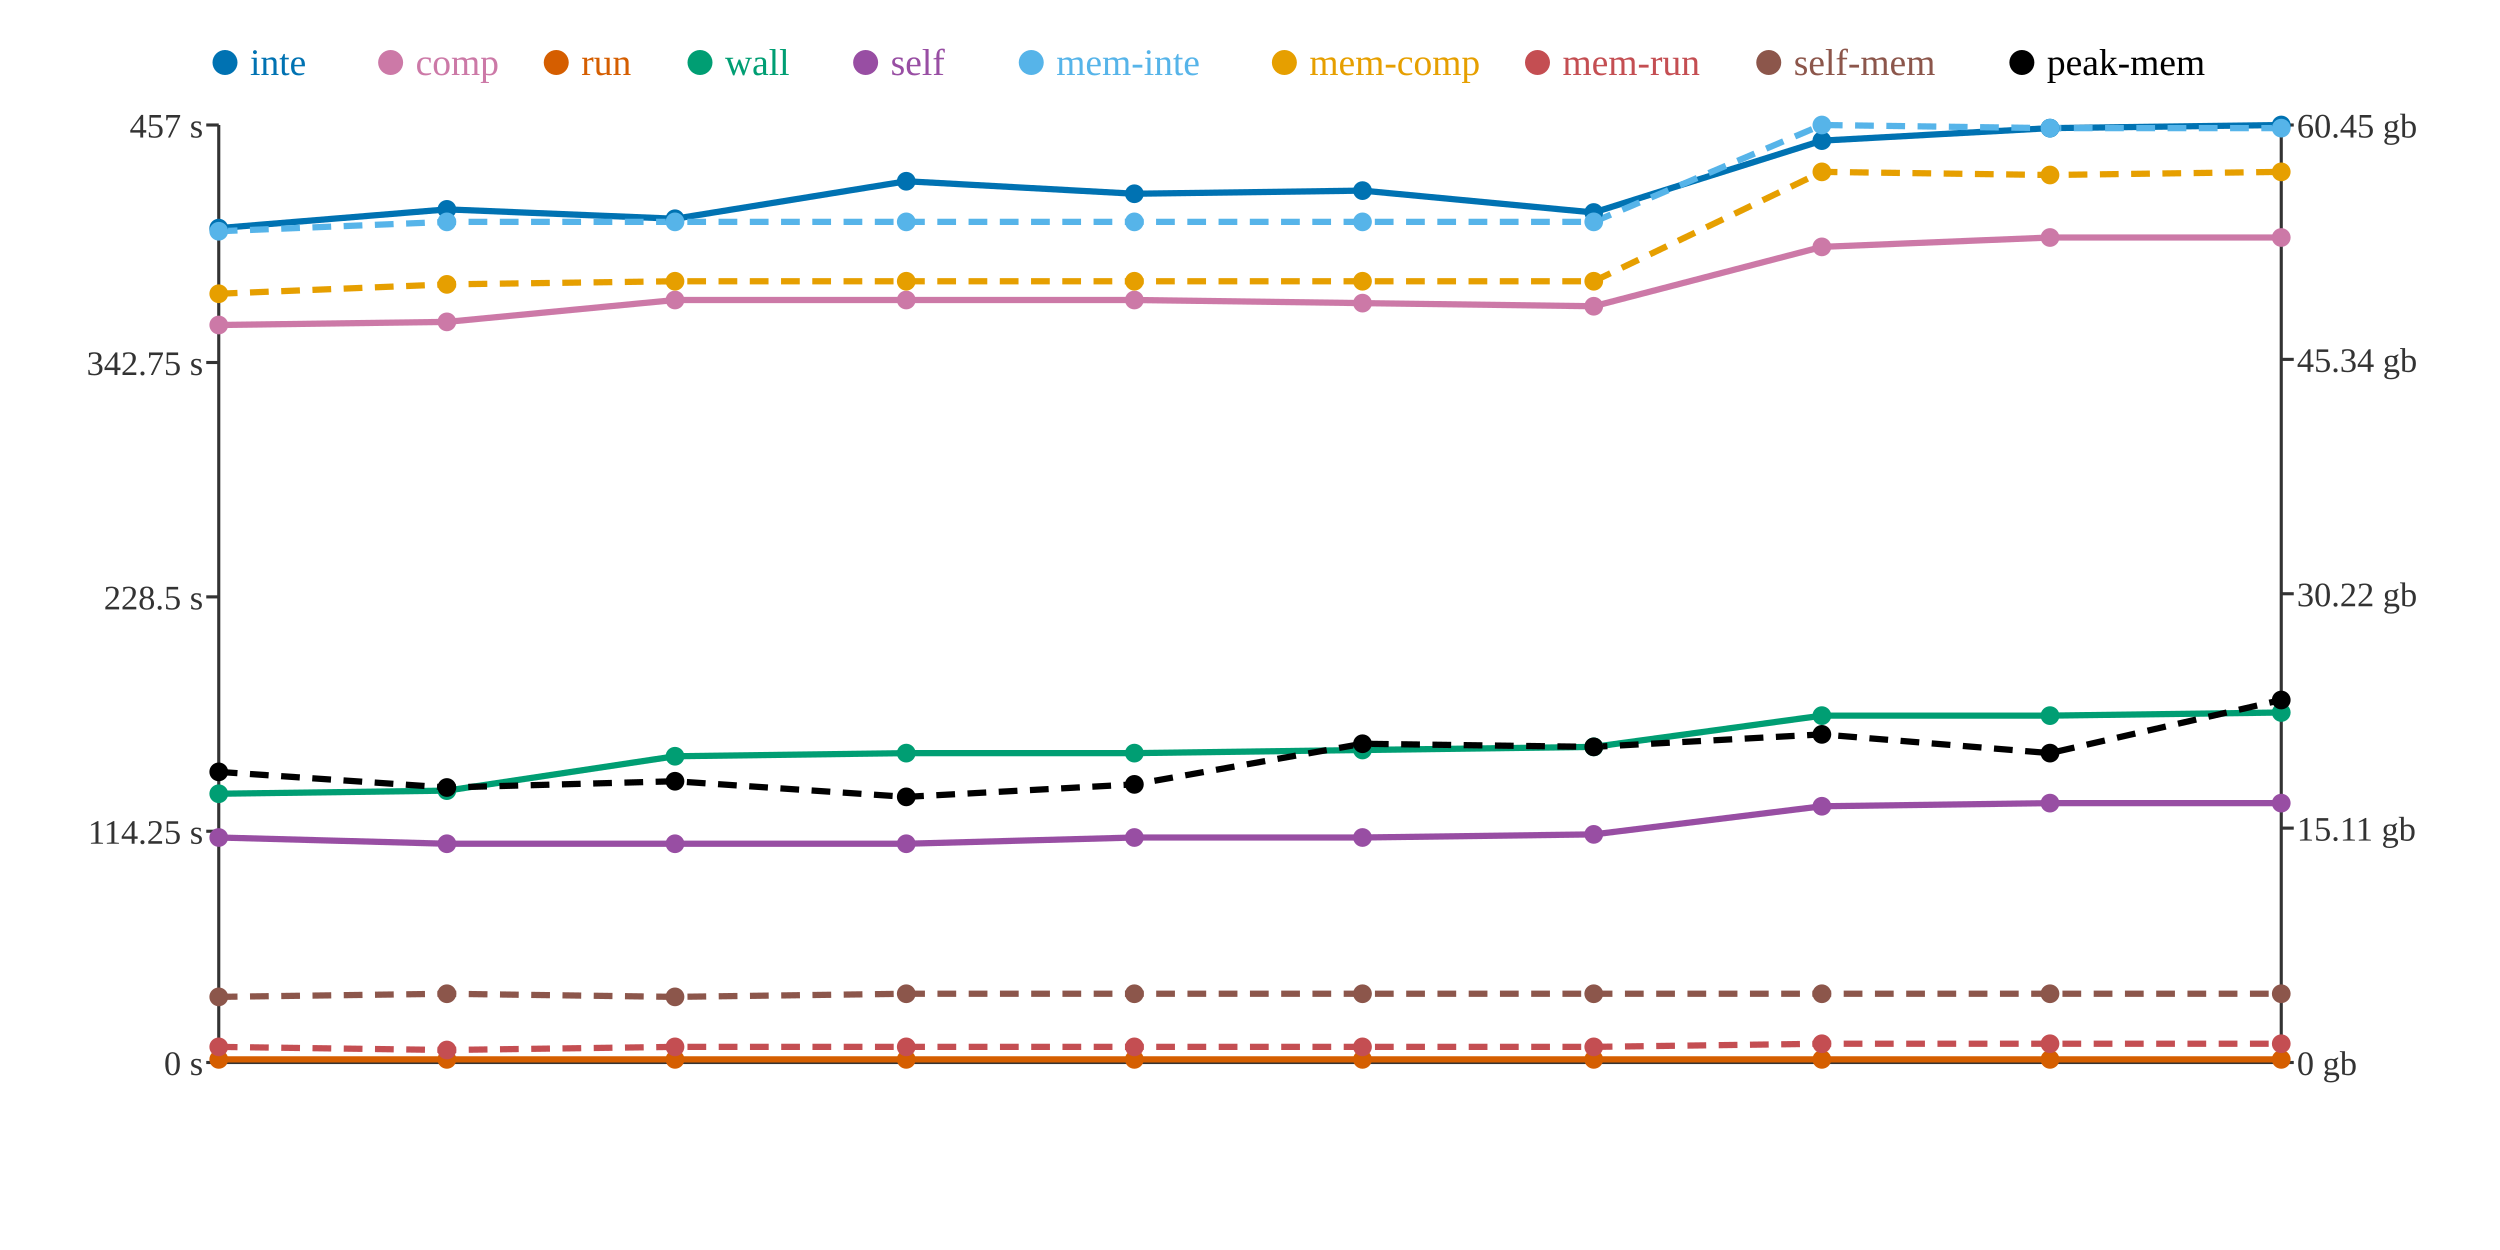
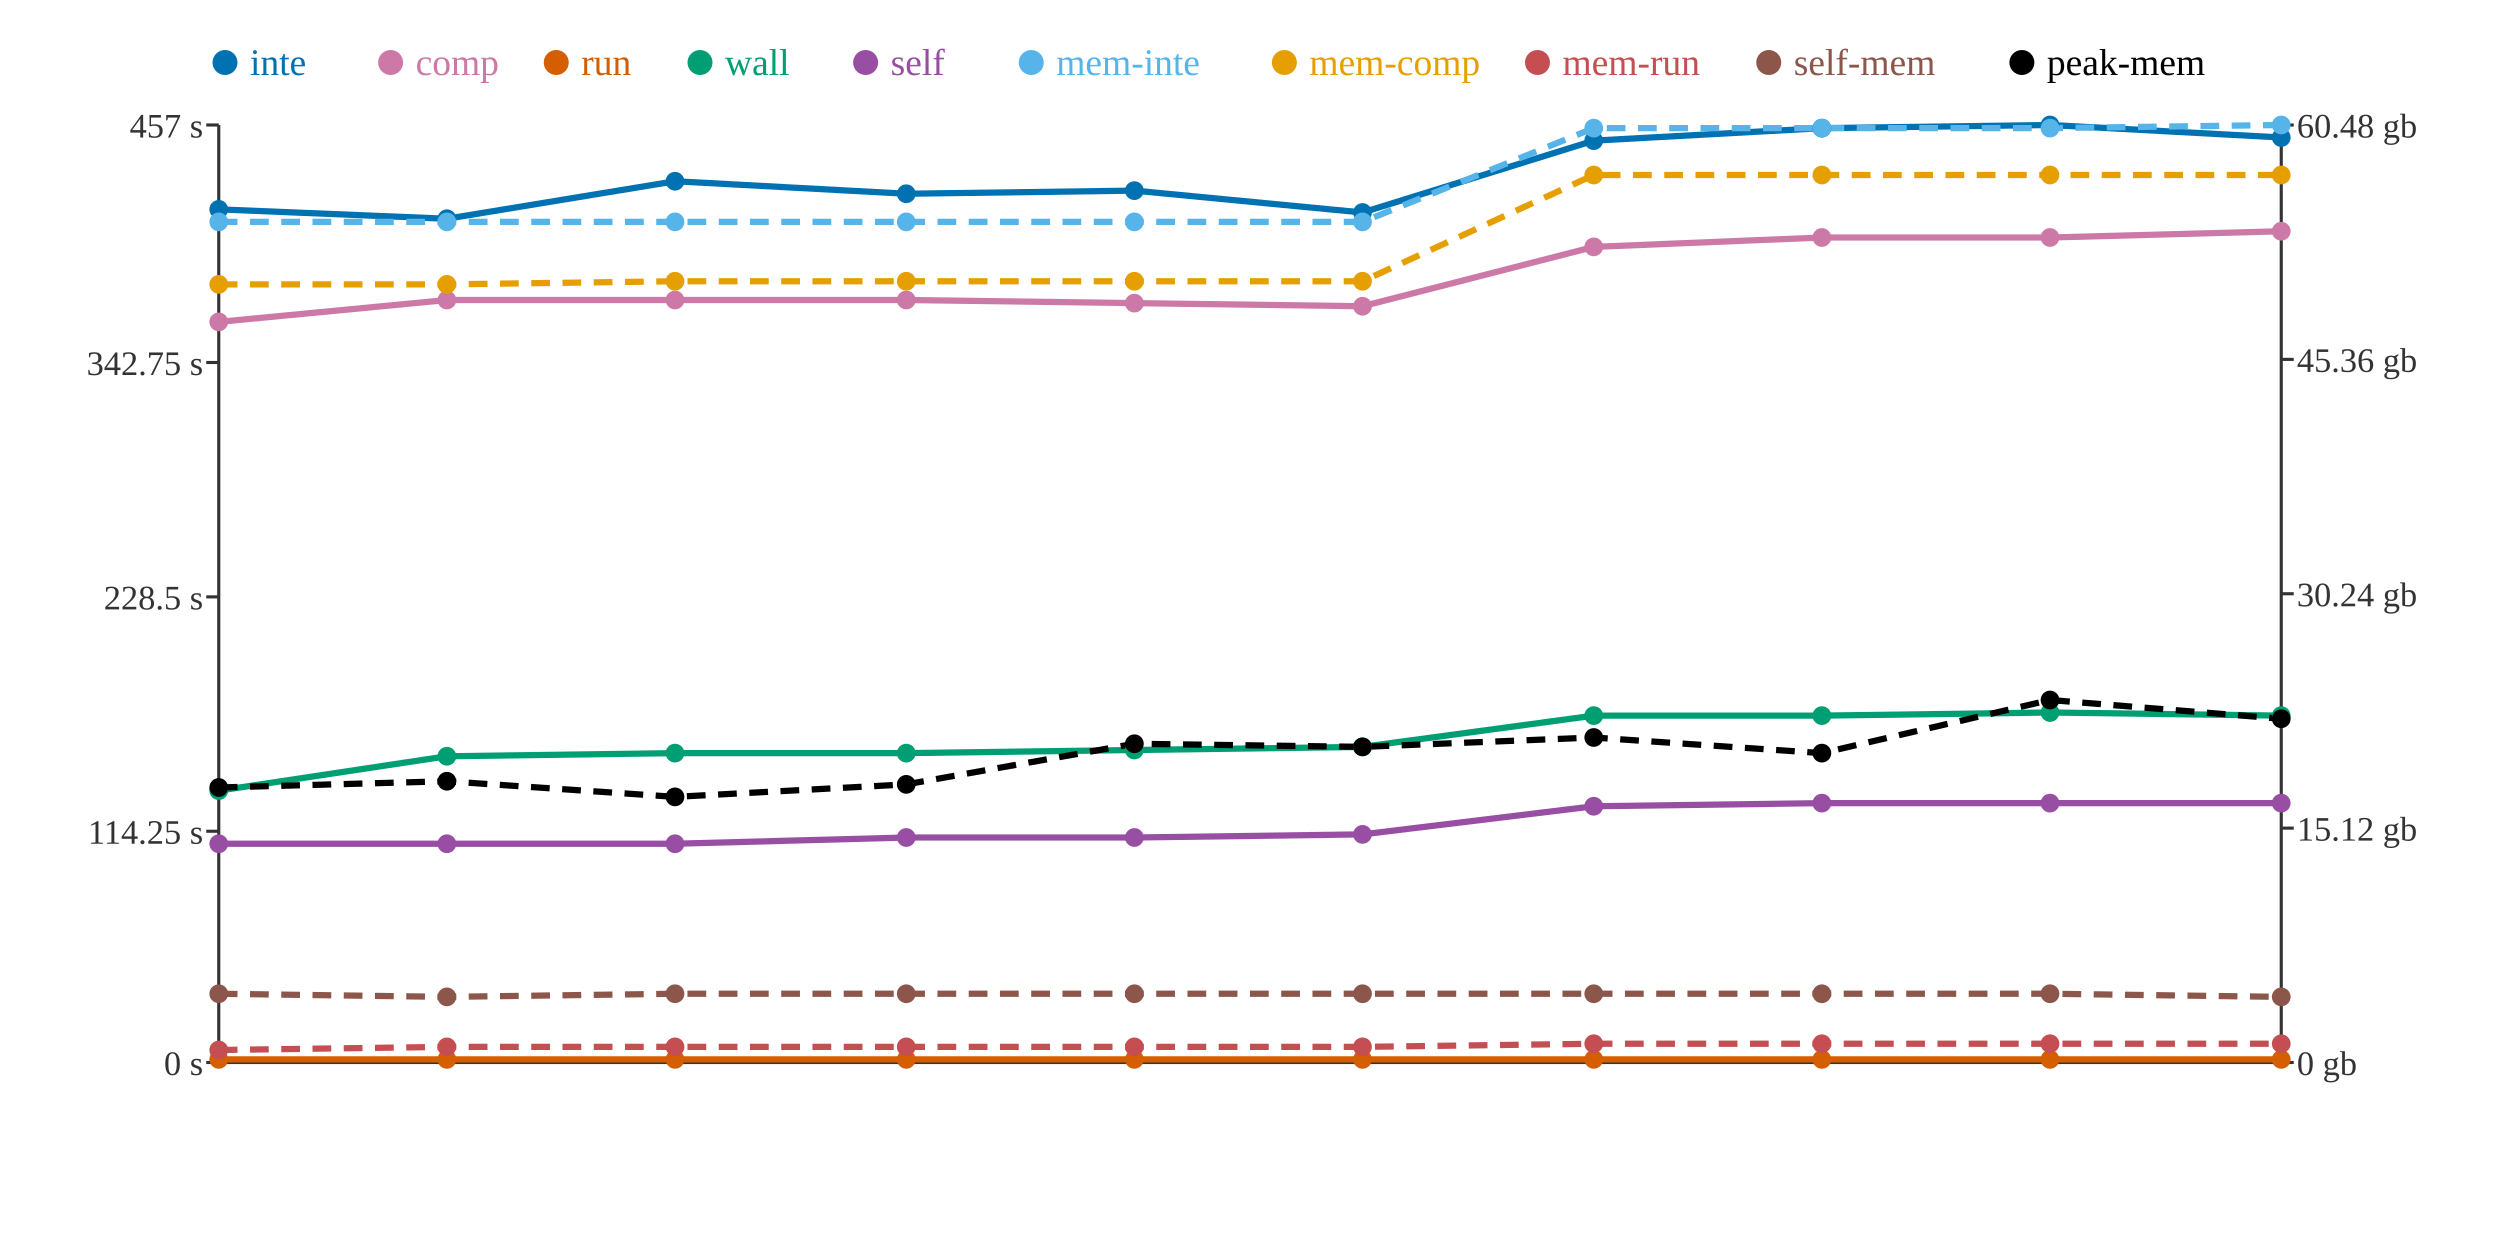
<svg xmlns="http://www.w3.org/2000/svg" width="800" height="400">
  <rect width="800" height="400" fill="white" />
  <line x1="70" y1="40" x2="70" y2="340" stroke="#333" stroke-width="1" />
  <line x1="70" y1="340" x2="730" y2="340" stroke="#333" stroke-width="1" />
  <line x1="730" y1="40" x2="730" y2="340" stroke="#333" stroke-width="1" />
  <line x1="66" y1="340" x2="70" y2="340" stroke="#333" stroke-width="1" />
  <text x="65" y="344" text-anchor="end" font-size="11" fill="#333">0 s</text>
  <line x1="66" y1="266" x2="70" y2="266" stroke="#333" stroke-width="1" />
  <text x="65" y="270" text-anchor="end" font-size="11" fill="#333">114.25 s</text>
  <line x1="66" y1="191" x2="70" y2="191" stroke="#333" stroke-width="1" />
  <text x="65" y="195" text-anchor="end" font-size="11" fill="#333">228.5 s</text>
  <line x1="66" y1="116" x2="70" y2="116" stroke="#333" stroke-width="1" />
  <text x="65" y="120" text-anchor="end" font-size="11" fill="#333">342.75 s</text>
  <line x1="66" y1="40" x2="70" y2="40" stroke="#333" stroke-width="1" />
  <text x="65" y="44" text-anchor="end" font-size="11" fill="#333">457 s</text>
  <line x1="730" y1="340" x2="734" y2="340" stroke="#333" stroke-width="1" />
  <text x="735" y="344" text-anchor="start" font-size="11" fill="#333">0 gb</text>
  <line x1="730" y1="265" x2="734" y2="265" stroke="#333" stroke-width="1" />
-   <text x="735" y="269" text-anchor="start" font-size="11" fill="#333">15.11 gb</text>
+   <text x="735" y="269" text-anchor="start" font-size="11" fill="#333">15.12 gb</text>
  <line x1="730" y1="190" x2="734" y2="190" stroke="#333" stroke-width="1" />
-   <text x="735" y="194" text-anchor="start" font-size="11" fill="#333">30.22 gb</text>
+   <text x="735" y="194" text-anchor="start" font-size="11" fill="#333">30.24 gb</text>
  <line x1="730" y1="115" x2="734" y2="115" stroke="#333" stroke-width="1" />
-   <text x="735" y="119" text-anchor="start" font-size="11" fill="#333">45.34 gb</text>
+   <text x="735" y="119" text-anchor="start" font-size="11" fill="#333">45.36 gb</text>
  <line x1="730" y1="40" x2="734" y2="40" stroke="#333" stroke-width="1" />
-   <text x="735" y="44" text-anchor="start" font-size="11" fill="#333">60.45 gb</text>
-   <polyline points="70,73 143,67 216,70 290,58 363,62 436,61 510,68 583,45 656,41 730,40" fill="none" stroke="#0072B2" stroke-width="2" />
-   <polyline points="70,104 143,103 216,96 290,96 363,96 436,97 510,98 583,79 656,76 730,76" fill="none" stroke="#CC79A7" stroke-width="2" />
+   <text x="735" y="44" text-anchor="start" font-size="11" fill="#333">60.48 gb</text>
+   <polyline points="70,67 143,70 216,58 290,62 363,61 436,68 510,45 583,41 656,40 730,44" fill="none" stroke="#0072B2" stroke-width="2" />
+   <polyline points="70,103 143,96 216,96 290,96 363,97 436,98 510,79 583,76 656,76 730,74" fill="none" stroke="#CC79A7" stroke-width="2" />
  <polyline points="70,339 143,339 216,339 290,339 363,339 436,339 510,339 583,339 656,339 730,339" fill="none" stroke="#D55E00" stroke-width="2" />
-   <polyline points="70,254 143,253 216,242 290,241 363,241 436,240 510,239 583,229 656,229 730,228" fill="none" stroke="#009E73" stroke-width="2" />
-   <polyline points="70,268 143,270 216,270 290,270 363,268 436,268 510,267 583,258 656,257 730,257" fill="none" stroke="#984EA3" stroke-width="2" />
-   <polyline points="70,74 143,71 216,71 290,71 363,71 436,71 510,71 583,40 656,41 730,41" fill="none" stroke="#56B4E9" stroke-width="2" stroke-dasharray="6 4" />
-   <polyline points="70,94 143,91 216,90 290,90 363,90 436,90 510,90 583,55 656,56 730,55" fill="none" stroke="#E69F00" stroke-width="2" stroke-dasharray="6 4" />
-   <polyline points="70,335 143,336 216,335 290,335 363,335 436,335 510,335 583,334 656,334 730,334" fill="none" stroke="#C44E52" stroke-width="2" stroke-dasharray="6 4" />
-   <polyline points="70,319 143,318 216,319 290,318 363,318 436,318 510,318 583,318 656,318 730,318" fill="none" stroke="#8C564B" stroke-width="2" stroke-dasharray="6 4" />
-   <polyline points="70,247 143,252 216,250 290,255 363,251 436,238 510,239 583,235 656,241 730,224" fill="none" stroke="#000000" stroke-width="2" stroke-dasharray="6 4" />
-   <circle cx="70" cy="73" r="3" fill="#0072B2" />
-   <circle cx="70" cy="104" r="3" fill="#CC79A7" />
+   <polyline points="70,253 143,242 216,241 290,241 363,240 436,239 510,229 583,229 656,228 730,229" fill="none" stroke="#009E73" stroke-width="2" />
+   <polyline points="70,270 143,270 216,270 290,268 363,268 436,267 510,258 583,257 656,257 730,257" fill="none" stroke="#984EA3" stroke-width="2" />
+   <polyline points="70,71 143,71 216,71 290,71 363,71 436,71 510,41 583,41 656,41 730,40" fill="none" stroke="#56B4E9" stroke-width="2" stroke-dasharray="6 4" />
+   <polyline points="70,91 143,91 216,90 290,90 363,90 436,90 510,56 583,56 656,56 730,56" fill="none" stroke="#E69F00" stroke-width="2" stroke-dasharray="6 4" />
+   <polyline points="70,336 143,335 216,335 290,335 363,335 436,335 510,334 583,334 656,334 730,334" fill="none" stroke="#C44E52" stroke-width="2" stroke-dasharray="6 4" />
+   <polyline points="70,318 143,319 216,318 290,318 363,318 436,318 510,318 583,318 656,318 730,319" fill="none" stroke="#8C564B" stroke-width="2" stroke-dasharray="6 4" />
+   <polyline points="70,252 143,250 216,255 290,251 363,238 436,239 510,236 583,241 656,224 730,230" fill="none" stroke="#000000" stroke-width="2" stroke-dasharray="6 4" />
+   <circle cx="70" cy="67" r="3" fill="#0072B2" />
+   <circle cx="70" cy="103" r="3" fill="#CC79A7" />
  <circle cx="70" cy="339" r="3" fill="#D55E00" />
-   <circle cx="70" cy="254" r="3" fill="#009E73" />
-   <circle cx="70" cy="268" r="3" fill="#984EA3" />
-   <circle cx="70" cy="74" r="3" fill="#56B4E9" />
-   <circle cx="70" cy="94" r="3" fill="#E69F00" />
-   <circle cx="70" cy="335" r="3" fill="#C44E52" />
-   <circle cx="70" cy="319" r="3" fill="#8C564B" />
-   <circle cx="70" cy="247" r="3" fill="#000000" />
-   <circle cx="143" cy="67" r="3" fill="#0072B2" />
-   <circle cx="143" cy="103" r="3" fill="#CC79A7" />
+   <circle cx="70" cy="253" r="3" fill="#009E73" />
+   <circle cx="70" cy="270" r="3" fill="#984EA3" />
+   <circle cx="70" cy="71" r="3" fill="#56B4E9" />
+   <circle cx="70" cy="91" r="3" fill="#E69F00" />
+   <circle cx="70" cy="336" r="3" fill="#C44E52" />
+   <circle cx="70" cy="318" r="3" fill="#8C564B" />
+   <circle cx="70" cy="252" r="3" fill="#000000" />
+   <circle cx="143" cy="70" r="3" fill="#0072B2" />
+   <circle cx="143" cy="96" r="3" fill="#CC79A7" />
  <circle cx="143" cy="339" r="3" fill="#D55E00" />
-   <circle cx="143" cy="253" r="3" fill="#009E73" />
+   <circle cx="143" cy="242" r="3" fill="#009E73" />
  <circle cx="143" cy="270" r="3" fill="#984EA3" />
  <circle cx="143" cy="71" r="3" fill="#56B4E9" />
  <circle cx="143" cy="91" r="3" fill="#E69F00" />
-   <circle cx="143" cy="336" r="3" fill="#C44E52" />
-   <circle cx="143" cy="318" r="3" fill="#8C564B" />
-   <circle cx="143" cy="252" r="3" fill="#000000" />
-   <circle cx="216" cy="70" r="3" fill="#0072B2" />
+   <circle cx="143" cy="335" r="3" fill="#C44E52" />
+   <circle cx="143" cy="319" r="3" fill="#8C564B" />
+   <circle cx="143" cy="250" r="3" fill="#000000" />
+   <circle cx="216" cy="58" r="3" fill="#0072B2" />
  <circle cx="216" cy="96" r="3" fill="#CC79A7" />
  <circle cx="216" cy="339" r="3" fill="#D55E00" />
-   <circle cx="216" cy="242" r="3" fill="#009E73" />
+   <circle cx="216" cy="241" r="3" fill="#009E73" />
  <circle cx="216" cy="270" r="3" fill="#984EA3" />
  <circle cx="216" cy="71" r="3" fill="#56B4E9" />
  <circle cx="216" cy="90" r="3" fill="#E69F00" />
  <circle cx="216" cy="335" r="3" fill="#C44E52" />
-   <circle cx="216" cy="319" r="3" fill="#8C564B" />
-   <circle cx="216" cy="250" r="3" fill="#000000" />
-   <circle cx="290" cy="58" r="3" fill="#0072B2" />
+   <circle cx="216" cy="318" r="3" fill="#8C564B" />
+   <circle cx="216" cy="255" r="3" fill="#000000" />
+   <circle cx="290" cy="62" r="3" fill="#0072B2" />
  <circle cx="290" cy="96" r="3" fill="#CC79A7" />
  <circle cx="290" cy="339" r="3" fill="#D55E00" />
  <circle cx="290" cy="241" r="3" fill="#009E73" />
-   <circle cx="290" cy="270" r="3" fill="#984EA3" />
+   <circle cx="290" cy="268" r="3" fill="#984EA3" />
  <circle cx="290" cy="71" r="3" fill="#56B4E9" />
  <circle cx="290" cy="90" r="3" fill="#E69F00" />
  <circle cx="290" cy="335" r="3" fill="#C44E52" />
  <circle cx="290" cy="318" r="3" fill="#8C564B" />
-   <circle cx="290" cy="255" r="3" fill="#000000" />
-   <circle cx="363" cy="62" r="3" fill="#0072B2" />
-   <circle cx="363" cy="96" r="3" fill="#CC79A7" />
+   <circle cx="290" cy="251" r="3" fill="#000000" />
+   <circle cx="363" cy="61" r="3" fill="#0072B2" />
+   <circle cx="363" cy="97" r="3" fill="#CC79A7" />
  <circle cx="363" cy="339" r="3" fill="#D55E00" />
-   <circle cx="363" cy="241" r="3" fill="#009E73" />
+   <circle cx="363" cy="240" r="3" fill="#009E73" />
  <circle cx="363" cy="268" r="3" fill="#984EA3" />
  <circle cx="363" cy="71" r="3" fill="#56B4E9" />
  <circle cx="363" cy="90" r="3" fill="#E69F00" />
  <circle cx="363" cy="335" r="3" fill="#C44E52" />
  <circle cx="363" cy="318" r="3" fill="#8C564B" />
-   <circle cx="363" cy="251" r="3" fill="#000000" />
-   <circle cx="436" cy="61" r="3" fill="#0072B2" />
-   <circle cx="436" cy="97" r="3" fill="#CC79A7" />
+   <circle cx="363" cy="238" r="3" fill="#000000" />
+   <circle cx="436" cy="68" r="3" fill="#0072B2" />
+   <circle cx="436" cy="98" r="3" fill="#CC79A7" />
  <circle cx="436" cy="339" r="3" fill="#D55E00" />
-   <circle cx="436" cy="240" r="3" fill="#009E73" />
-   <circle cx="436" cy="268" r="3" fill="#984EA3" />
+   <circle cx="436" cy="239" r="3" fill="#009E73" />
+   <circle cx="436" cy="267" r="3" fill="#984EA3" />
  <circle cx="436" cy="71" r="3" fill="#56B4E9" />
  <circle cx="436" cy="90" r="3" fill="#E69F00" />
  <circle cx="436" cy="335" r="3" fill="#C44E52" />
  <circle cx="436" cy="318" r="3" fill="#8C564B" />
-   <circle cx="436" cy="238" r="3" fill="#000000" />
-   <circle cx="510" cy="68" r="3" fill="#0072B2" />
-   <circle cx="510" cy="98" r="3" fill="#CC79A7" />
+   <circle cx="436" cy="239" r="3" fill="#000000" />
+   <circle cx="510" cy="45" r="3" fill="#0072B2" />
+   <circle cx="510" cy="79" r="3" fill="#CC79A7" />
  <circle cx="510" cy="339" r="3" fill="#D55E00" />
-   <circle cx="510" cy="239" r="3" fill="#009E73" />
-   <circle cx="510" cy="267" r="3" fill="#984EA3" />
-   <circle cx="510" cy="71" r="3" fill="#56B4E9" />
-   <circle cx="510" cy="90" r="3" fill="#E69F00" />
-   <circle cx="510" cy="335" r="3" fill="#C44E52" />
+   <circle cx="510" cy="229" r="3" fill="#009E73" />
+   <circle cx="510" cy="258" r="3" fill="#984EA3" />
+   <circle cx="510" cy="41" r="3" fill="#56B4E9" />
+   <circle cx="510" cy="56" r="3" fill="#E69F00" />
+   <circle cx="510" cy="334" r="3" fill="#C44E52" />
  <circle cx="510" cy="318" r="3" fill="#8C564B" />
-   <circle cx="510" cy="239" r="3" fill="#000000" />
-   <circle cx="583" cy="45" r="3" fill="#0072B2" />
-   <circle cx="583" cy="79" r="3" fill="#CC79A7" />
+   <circle cx="510" cy="236" r="3" fill="#000000" />
+   <circle cx="583" cy="41" r="3" fill="#0072B2" />
+   <circle cx="583" cy="76" r="3" fill="#CC79A7" />
  <circle cx="583" cy="339" r="3" fill="#D55E00" />
  <circle cx="583" cy="229" r="3" fill="#009E73" />
-   <circle cx="583" cy="258" r="3" fill="#984EA3" />
-   <circle cx="583" cy="40" r="3" fill="#56B4E9" />
-   <circle cx="583" cy="55" r="3" fill="#E69F00" />
+   <circle cx="583" cy="257" r="3" fill="#984EA3" />
+   <circle cx="583" cy="41" r="3" fill="#56B4E9" />
+   <circle cx="583" cy="56" r="3" fill="#E69F00" />
  <circle cx="583" cy="334" r="3" fill="#C44E52" />
  <circle cx="583" cy="318" r="3" fill="#8C564B" />
-   <circle cx="583" cy="235" r="3" fill="#000000" />
-   <circle cx="656" cy="41" r="3" fill="#0072B2" />
+   <circle cx="583" cy="241" r="3" fill="#000000" />
+   <circle cx="656" cy="40" r="3" fill="#0072B2" />
  <circle cx="656" cy="76" r="3" fill="#CC79A7" />
  <circle cx="656" cy="339" r="3" fill="#D55E00" />
-   <circle cx="656" cy="229" r="3" fill="#009E73" />
+   <circle cx="656" cy="228" r="3" fill="#009E73" />
  <circle cx="656" cy="257" r="3" fill="#984EA3" />
  <circle cx="656" cy="41" r="3" fill="#56B4E9" />
  <circle cx="656" cy="56" r="3" fill="#E69F00" />
  <circle cx="656" cy="334" r="3" fill="#C44E52" />
  <circle cx="656" cy="318" r="3" fill="#8C564B" />
-   <circle cx="656" cy="241" r="3" fill="#000000" />
-   <circle cx="730" cy="40" r="3" fill="#0072B2" />
-   <circle cx="730" cy="76" r="3" fill="#CC79A7" />
+   <circle cx="656" cy="224" r="3" fill="#000000" />
+   <circle cx="730" cy="44" r="3" fill="#0072B2" />
+   <circle cx="730" cy="74" r="3" fill="#CC79A7" />
  <circle cx="730" cy="339" r="3" fill="#D55E00" />
-   <circle cx="730" cy="228" r="3" fill="#009E73" />
+   <circle cx="730" cy="229" r="3" fill="#009E73" />
  <circle cx="730" cy="257" r="3" fill="#984EA3" />
-   <circle cx="730" cy="41" r="3" fill="#56B4E9" />
-   <circle cx="730" cy="55" r="3" fill="#E69F00" />
+   <circle cx="730" cy="40" r="3" fill="#56B4E9" />
+   <circle cx="730" cy="56" r="3" fill="#E69F00" />
  <circle cx="730" cy="334" r="3" fill="#C44E52" />
-   <circle cx="730" cy="318" r="3" fill="#8C564B" />
-   <circle cx="730" cy="224" r="3" fill="#000000" />
+   <circle cx="730" cy="319" r="3" fill="#8C564B" />
+   <circle cx="730" cy="230" r="3" fill="#000000" />
  <circle cx="72" cy="20" r="4" fill="#0072B2" />
  <text x="80" y="24" text-anchor="start" font-size="12" fill="#0072B2">inte</text>
  <circle cx="125" cy="20" r="4" fill="#CC79A7" />
  <text x="133" y="24" text-anchor="start" font-size="12" fill="#CC79A7">comp</text>
  <circle cx="178" cy="20" r="4" fill="#D55E00" />
  <text x="186" y="24" text-anchor="start" font-size="12" fill="#D55E00">run</text>
  <circle cx="224" cy="20" r="4" fill="#009E73" />
  <text x="232" y="24" text-anchor="start" font-size="12" fill="#009E73">wall</text>
  <circle cx="277" cy="20" r="4" fill="#984EA3" />
  <text x="285" y="24" text-anchor="start" font-size="12" fill="#984EA3">self</text>
  <circle cx="330" cy="20" r="4" fill="#56B4E9" />
  <text x="338" y="24" text-anchor="start" font-size="12" fill="#56B4E9">mem-inte</text>
  <circle cx="411" cy="20" r="4" fill="#E69F00" />
  <text x="419" y="24" text-anchor="start" font-size="12" fill="#E69F00">mem-comp</text>
  <circle cx="492" cy="20" r="4" fill="#C44E52" />
  <text x="500" y="24" text-anchor="start" font-size="12" fill="#C44E52">mem-run</text>
  <circle cx="566" cy="20" r="4" fill="#8C564B" />
  <text x="574" y="24" text-anchor="start" font-size="12" fill="#8C564B">self-mem</text>
  <circle cx="647" cy="20" r="4" fill="#000000" />
  <text x="655" y="24" text-anchor="start" font-size="12" fill="#000000">peak-mem</text>
</svg>
